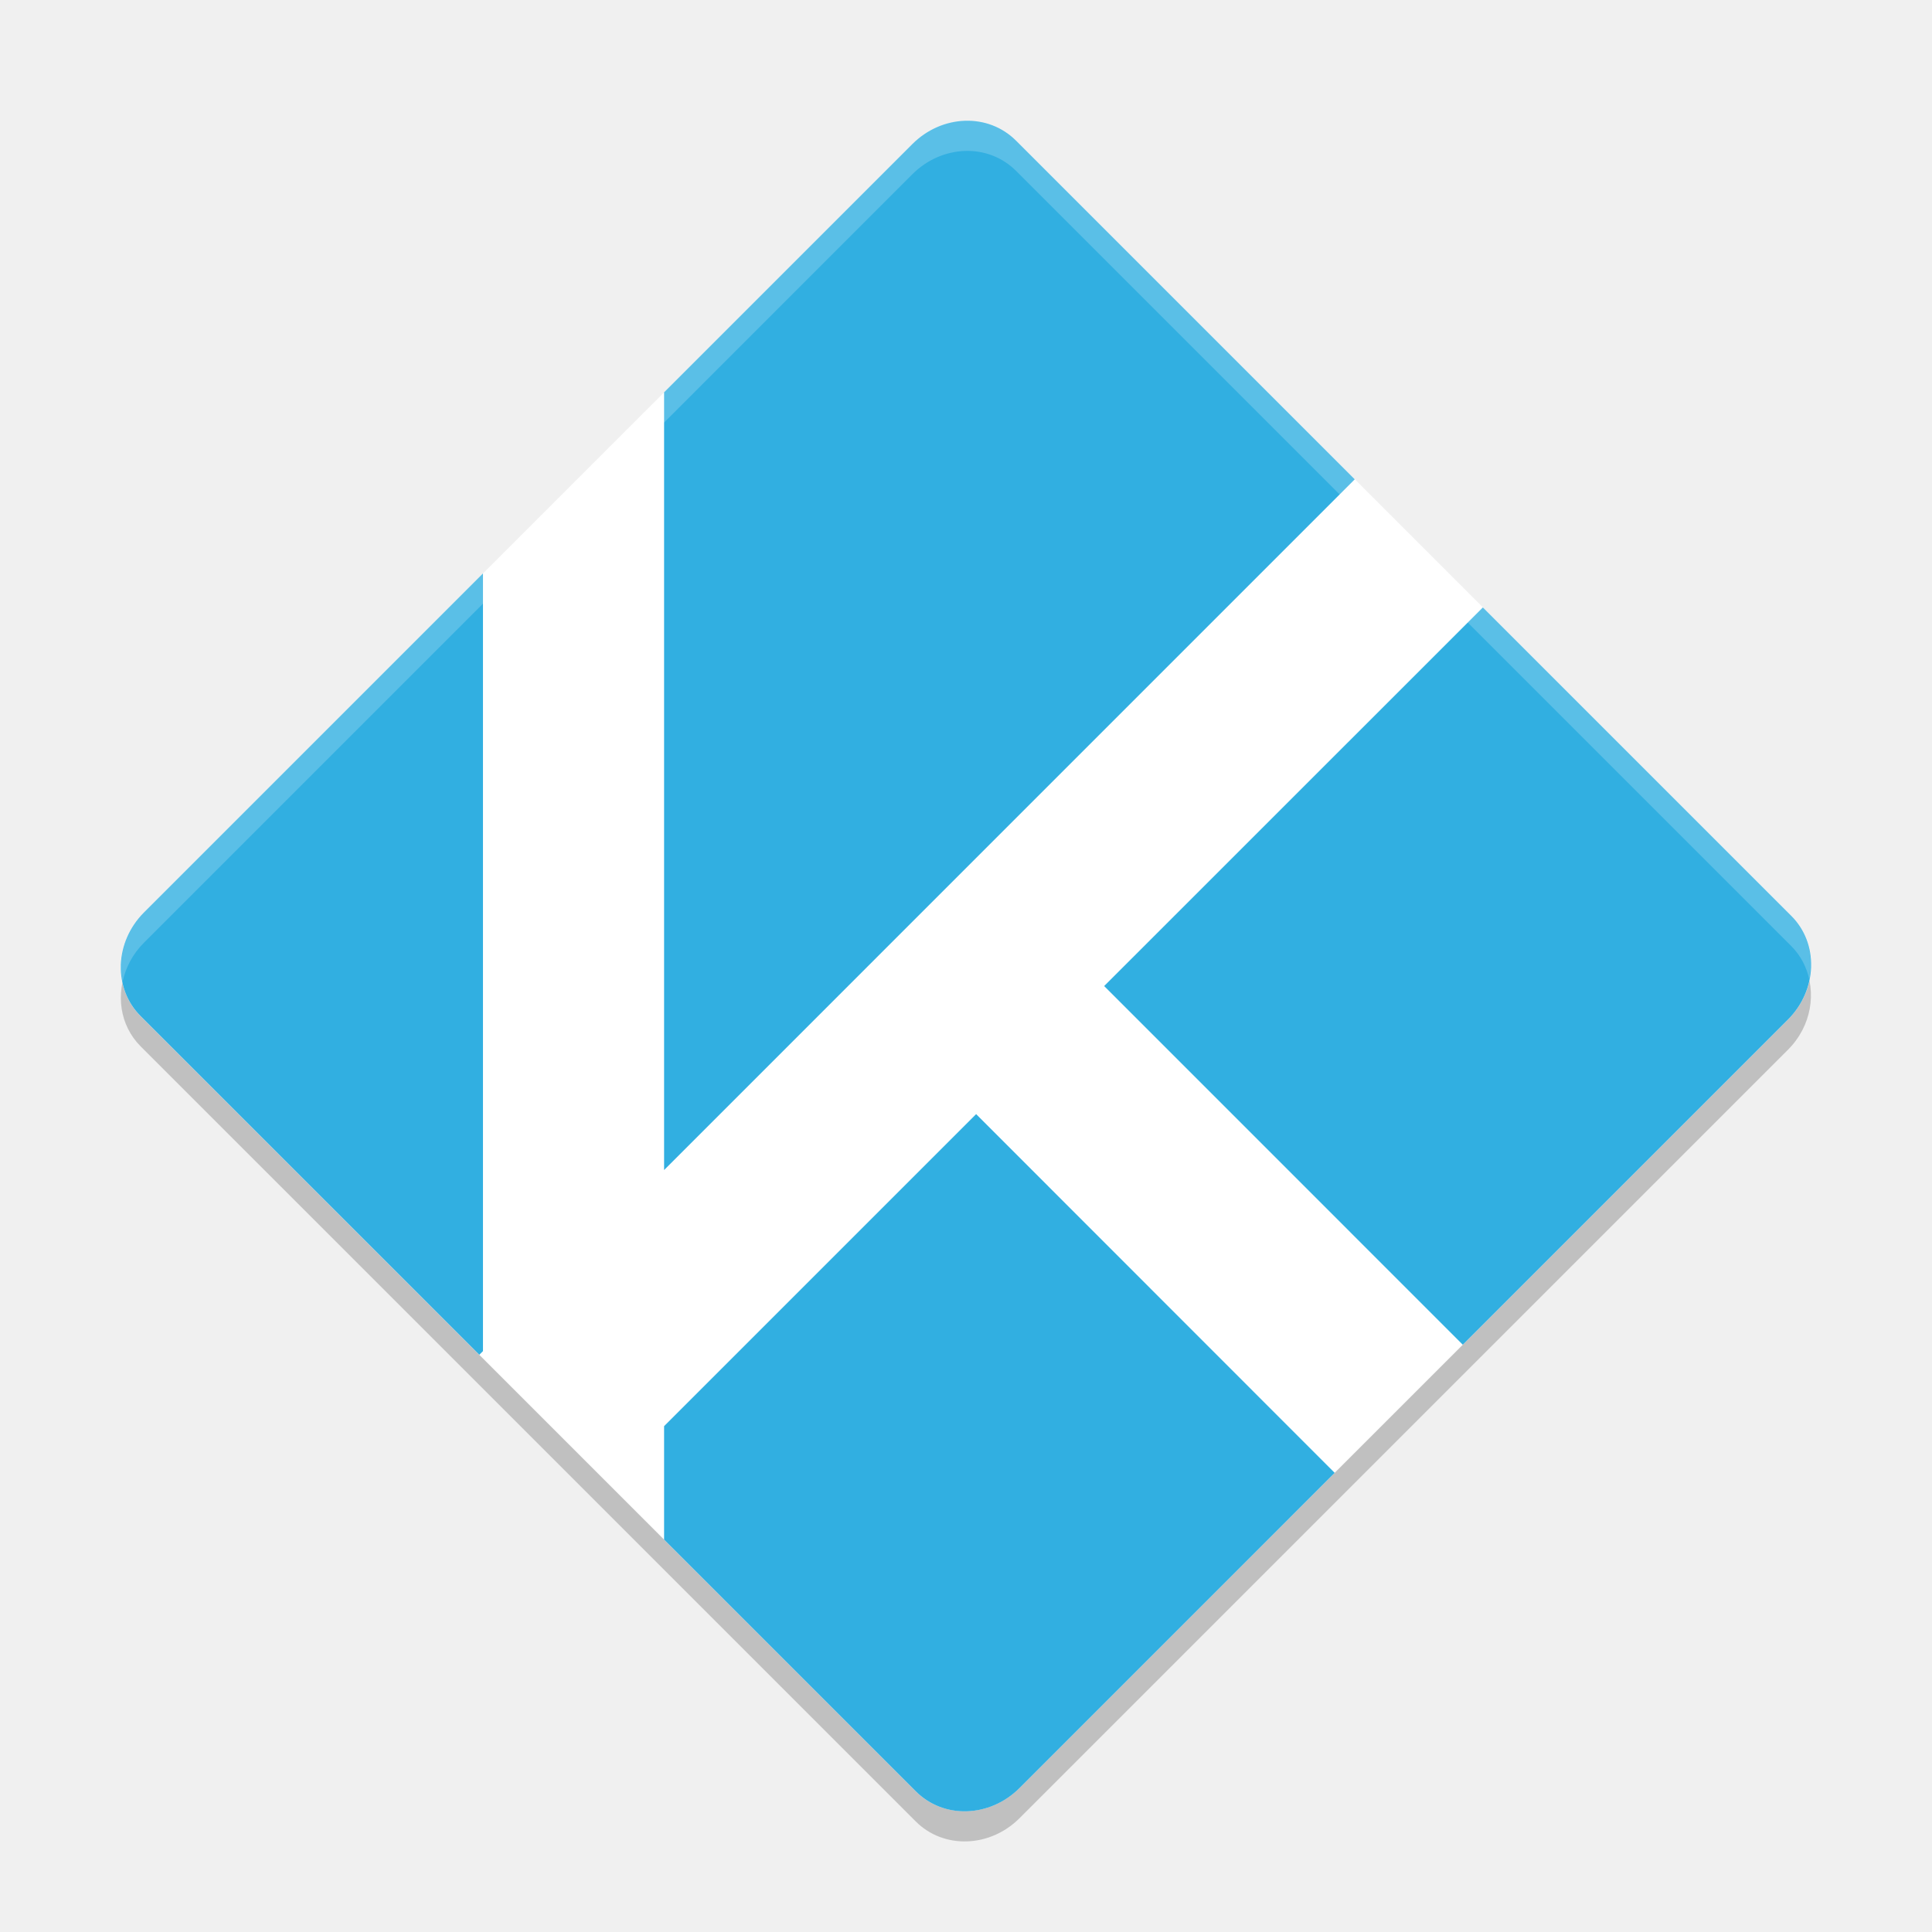
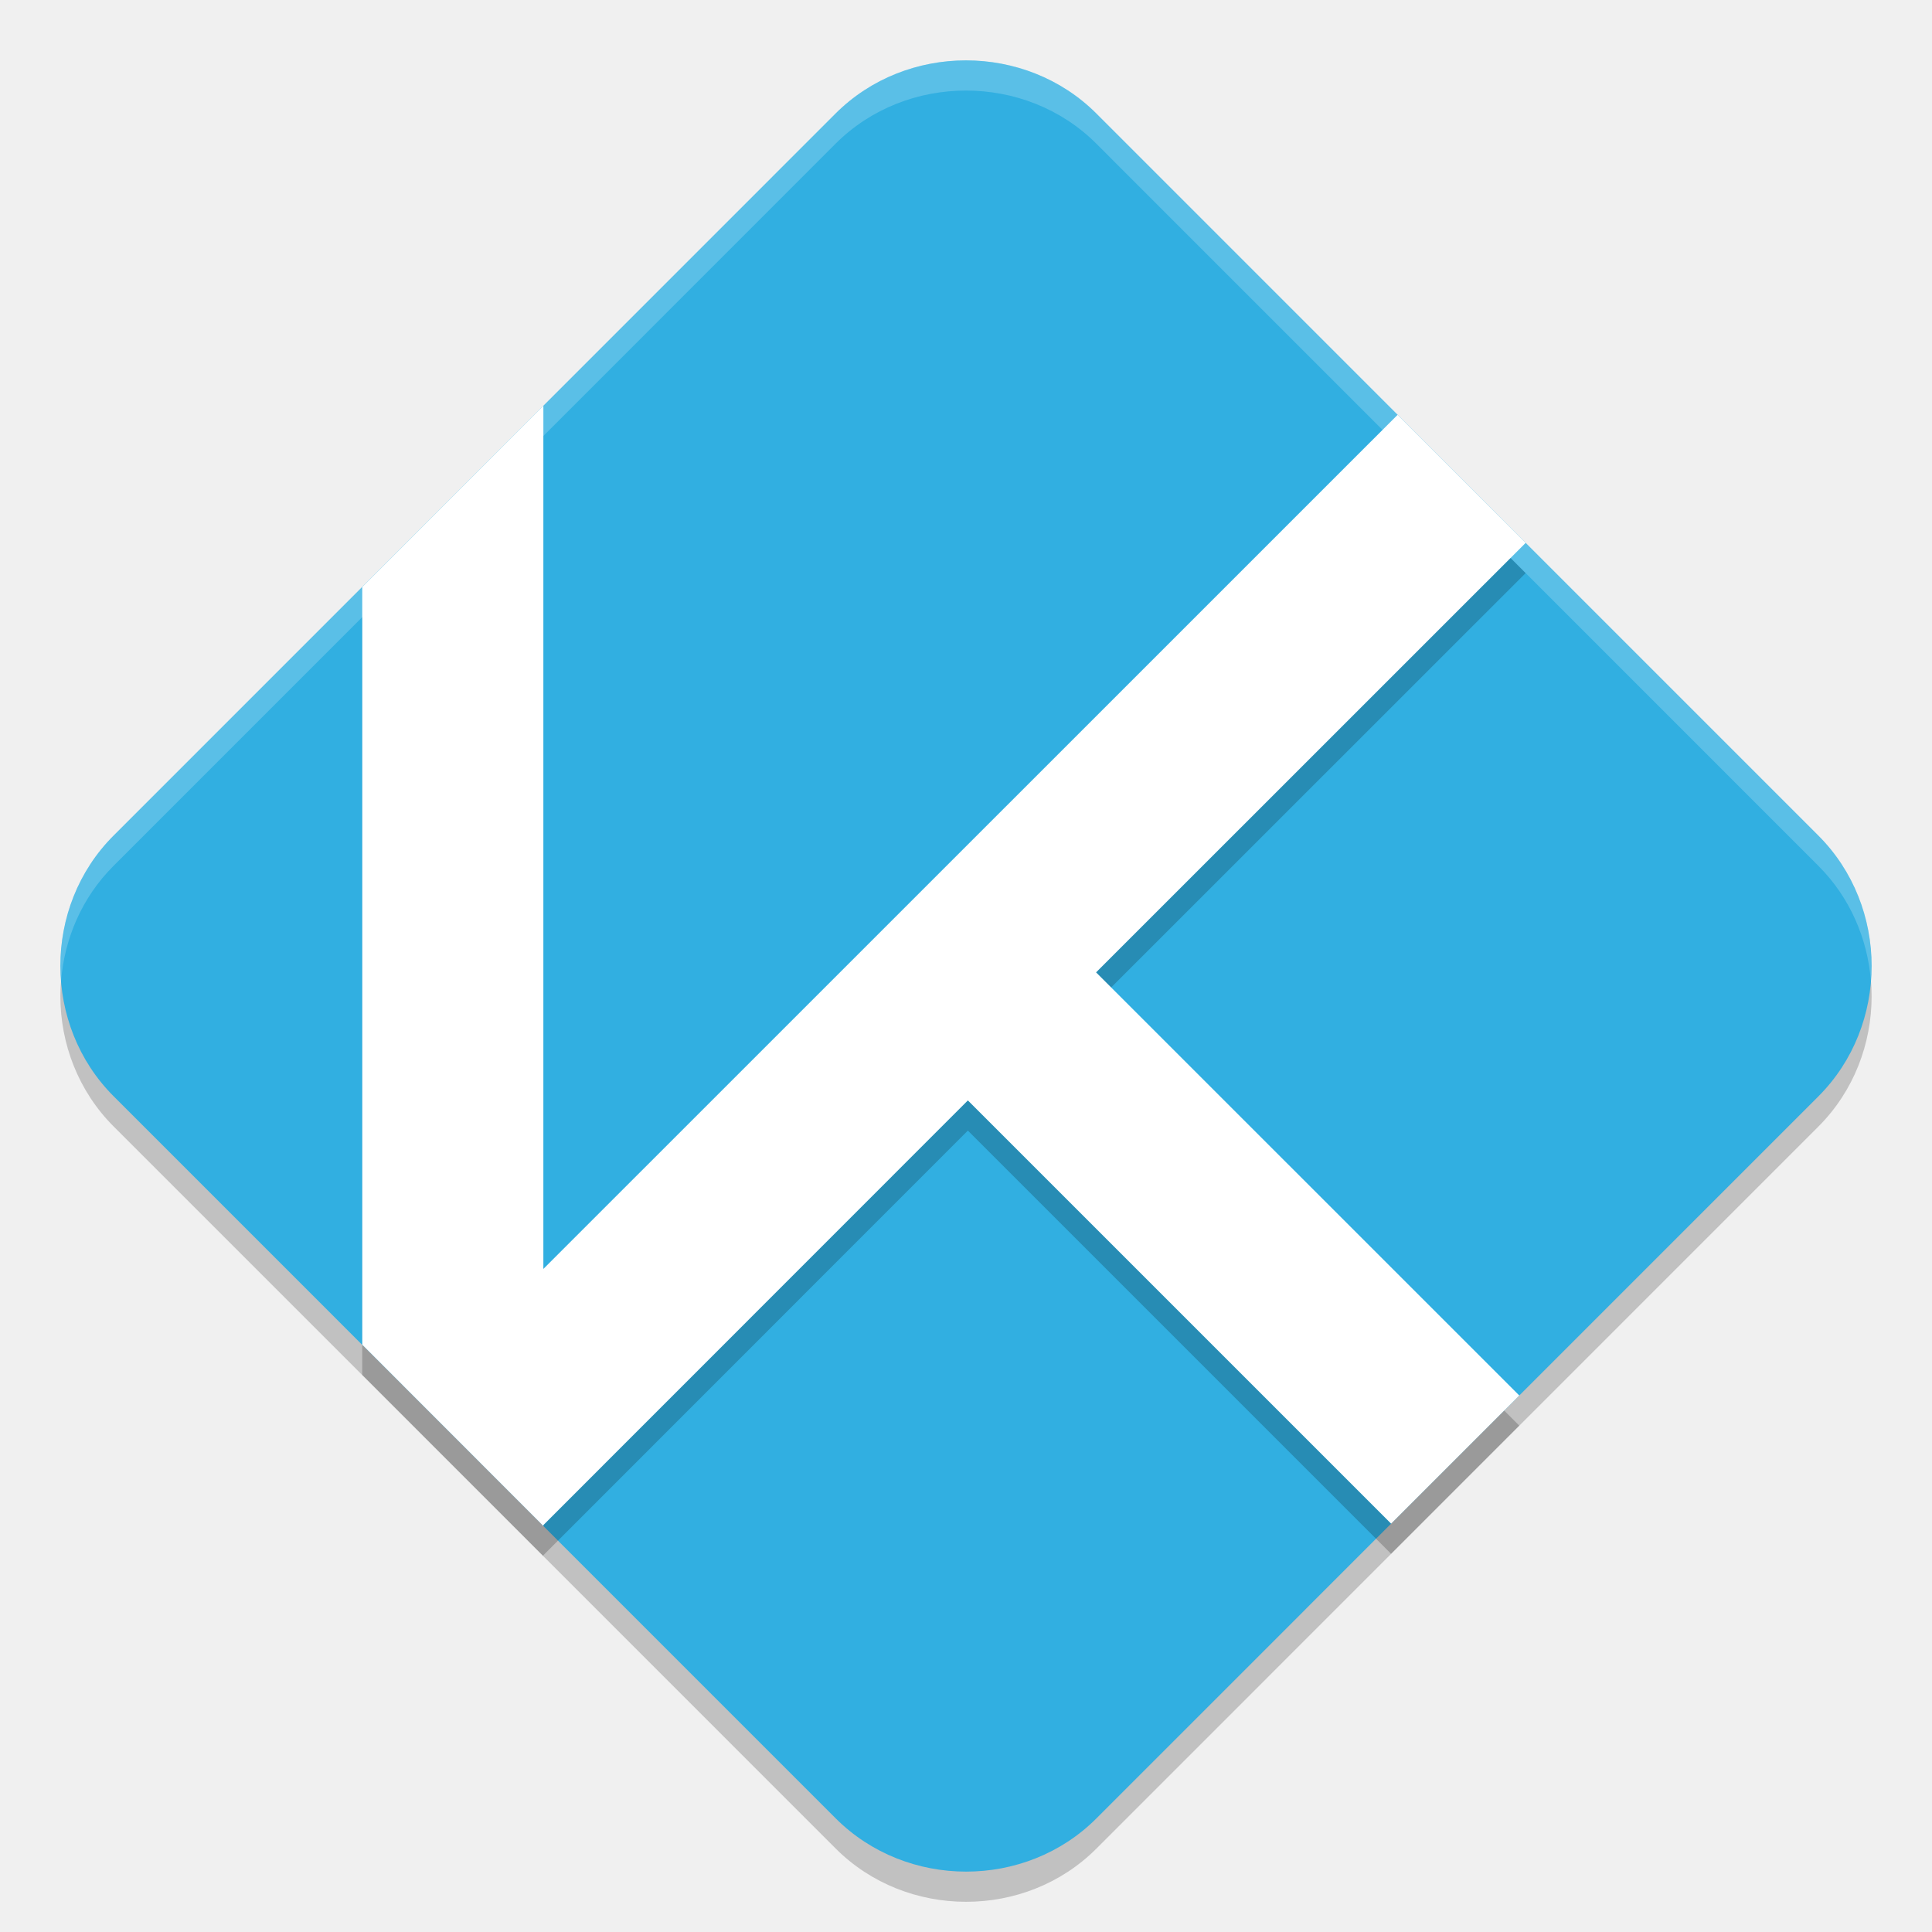
- <svg xmlns="http://www.w3.org/2000/svg" height="64" viewBox="0 0 64 64" width="64" version="1.1">
-   <path style="opacity:0.2" d="m 59.773,31.974 c -0.128,0.287 -0.304,0.562 -0.543,0.801 l -25.458,25.458 c -0.982,0.982 -2.514,1.029 -3.434,0.109 L 4.658,32.661 C 4.471,32.473 4.332,32.256 4.225,32.028 3.826,32.921 3.962,33.964 4.658,34.661 L 30.338,60.34 c 0.92,0.92 2.452,0.872 3.434,-0.109 l 25.456,-25.456 c 0.782,-0.782 0.961,-1.909 0.543,-2.801 z" />
-   <path style="fill:#ffffff" d="M 33.66,4.659 59.342,30.341 c 0.92,0.92 0.87,2.45 -0.112,3.432 L 33.772,59.23 c -0.982,0.982 -2.513,1.032 -3.432,0.112 L 4.658,33.661 C 3.739,32.741 3.789,31.21 4.77,30.228 L 30.228,4.771 c 0.982,-0.982 2.513,-1.032 3.432,-0.112 z" />
-   <path style="fill:#31afe1" d="m 31.959,4.001 c -0.618,0.022 -1.244,0.281 -1.734,0.77 l -8.226,8.226 0,25.762 L 44.877,15.879 33.659,4.661 C 33.199,4.201 32.589,3.98 31.967,4.001 a 2.747,2.747 0 0 0 -0.008,0 z M 15.999,18.997 4.769,30.227 C 4.282,30.715 4.027,31.338 4.003,31.954 a 2.747,2.747 0 0 0 0,0.03 c -0.016,0.616 0.2,1.22 0.656,1.676 L 15.878,44.878 l 0.121,-0.12 0,-25.762 z M 49.121,20.123 36.577,32.664 48.457,44.546 59.229,33.774 c 0.488,-0.488 0.742,-1.112 0.766,-1.728 a 2.747,2.747 0 0 0 0,-0.03 c 0.016,-0.616 -0.2,-1.22 -0.656,-1.676 L 49.121,20.123 Z m -16.786,16.784 -10.336,10.336 0,3.758 8.34,8.34 c 0.458,0.458 1.068,0.68 1.688,0.66 a 2.747,2.747 0 0 0 0.004,0 c 0.62,-0.02 1.25,-0.278 1.742,-0.77 L 44.213,48.79 32.335,36.906 Z" />
-   <path style="opacity:0.2;fill:#ffffff" d="M 31.967 4 C 31.347 4.02 30.717 4.279 30.225 4.77 L 4.77 30.227 C 4.129 30.867 3.897 31.738 4.062 32.523 C 4.161 32.054 4.395 31.601 4.77 31.227 L 30.225 5.77 C 30.717 5.279 31.347 5.02 31.967 5 C 32.589 4.98 33.198 5.201 33.658 5.66 L 59.338 31.34 C 59.652 31.654 59.847 32.041 59.936 32.451 C 60.093 31.696 59.902 30.904 59.338 30.34 L 33.658 4.66 C 33.198 4.201 32.589 3.98 31.967 4 z" />
+ <svg xmlns="http://www.w3.org/2000/svg" width="64" height="64" version="1">
+   <path style="opacity:0.2;fill:#050307" d="m 31.999,3 c -1.571,0 -3.144,0.586 -4.319,1.76 L 3.76,28.683 c -2.349,2.349 -2.346,6.281 0.003,8.631 L 27.684,61.236 c 2.349,2.349 6.285,2.353 8.634,0.003 L 60.238,37.317 c 2.349,-2.349 2.349,-6.285 0,-8.634 L 36.318,4.761 C 35.143,3.586 33.571,3 31.999,3 Z" />
+   <path style="fill:#31afe1" d="m 31.999,2 c -1.571,0 -3.144,0.586 -4.319,1.76 L 3.76,27.683 c -2.349,2.349 -2.346,6.281 0.003,8.631 L 27.684,60.236 c 2.349,2.349 6.285,2.353 8.634,0.003 L 60.238,36.317 c 2.349,-2.349 2.349,-6.285 0,-8.634 L 36.318,3.76 C 35.143,2.586 33.571,2 31.999,2 Z" />
+   <path style="opacity:0.2" d="m 18,14.441 -6,6.004 0,25.102 L 18,51.55 18,51.519 32.062,37.452 46.082,51.472 50.328,47.226 36.309,33.21 50.539,18.984 46.297,14.741 18,43.034 18,14.441 Z" />
+   <path style="fill:#ffffff" d="m 18,13.441 -6,6.004 0,25.102 L 18,50.551 18,50.52 32.062,36.453 46.082,50.473 50.328,46.227 36.309,32.211 50.539,17.984 46.297,13.742 18,42.035 18,13.441 Z" />
+   <path style="fill:#ffffff;opacity:0.2" d="M 32 2 C 30.429 2 28.854 2.585 27.68 3.76 L 3.76 27.684 C 2.46 28.983 1.884 30.766 2.023 32.498 C 2.134 31.099 2.71 29.733 3.76 28.684 L 27.68 4.76 C 28.854 3.585 30.429 3 32 3 C 33.572 3 35.144 3.585 36.318 4.76 L 60.238 28.684 C 61.288 29.733 61.865 31.1 61.977 32.5 C 62.115 30.767 61.538 28.983 60.238 27.684 L 36.318 3.76 C 35.144 2.585 33.572 2 32 2 z" />
</svg>
